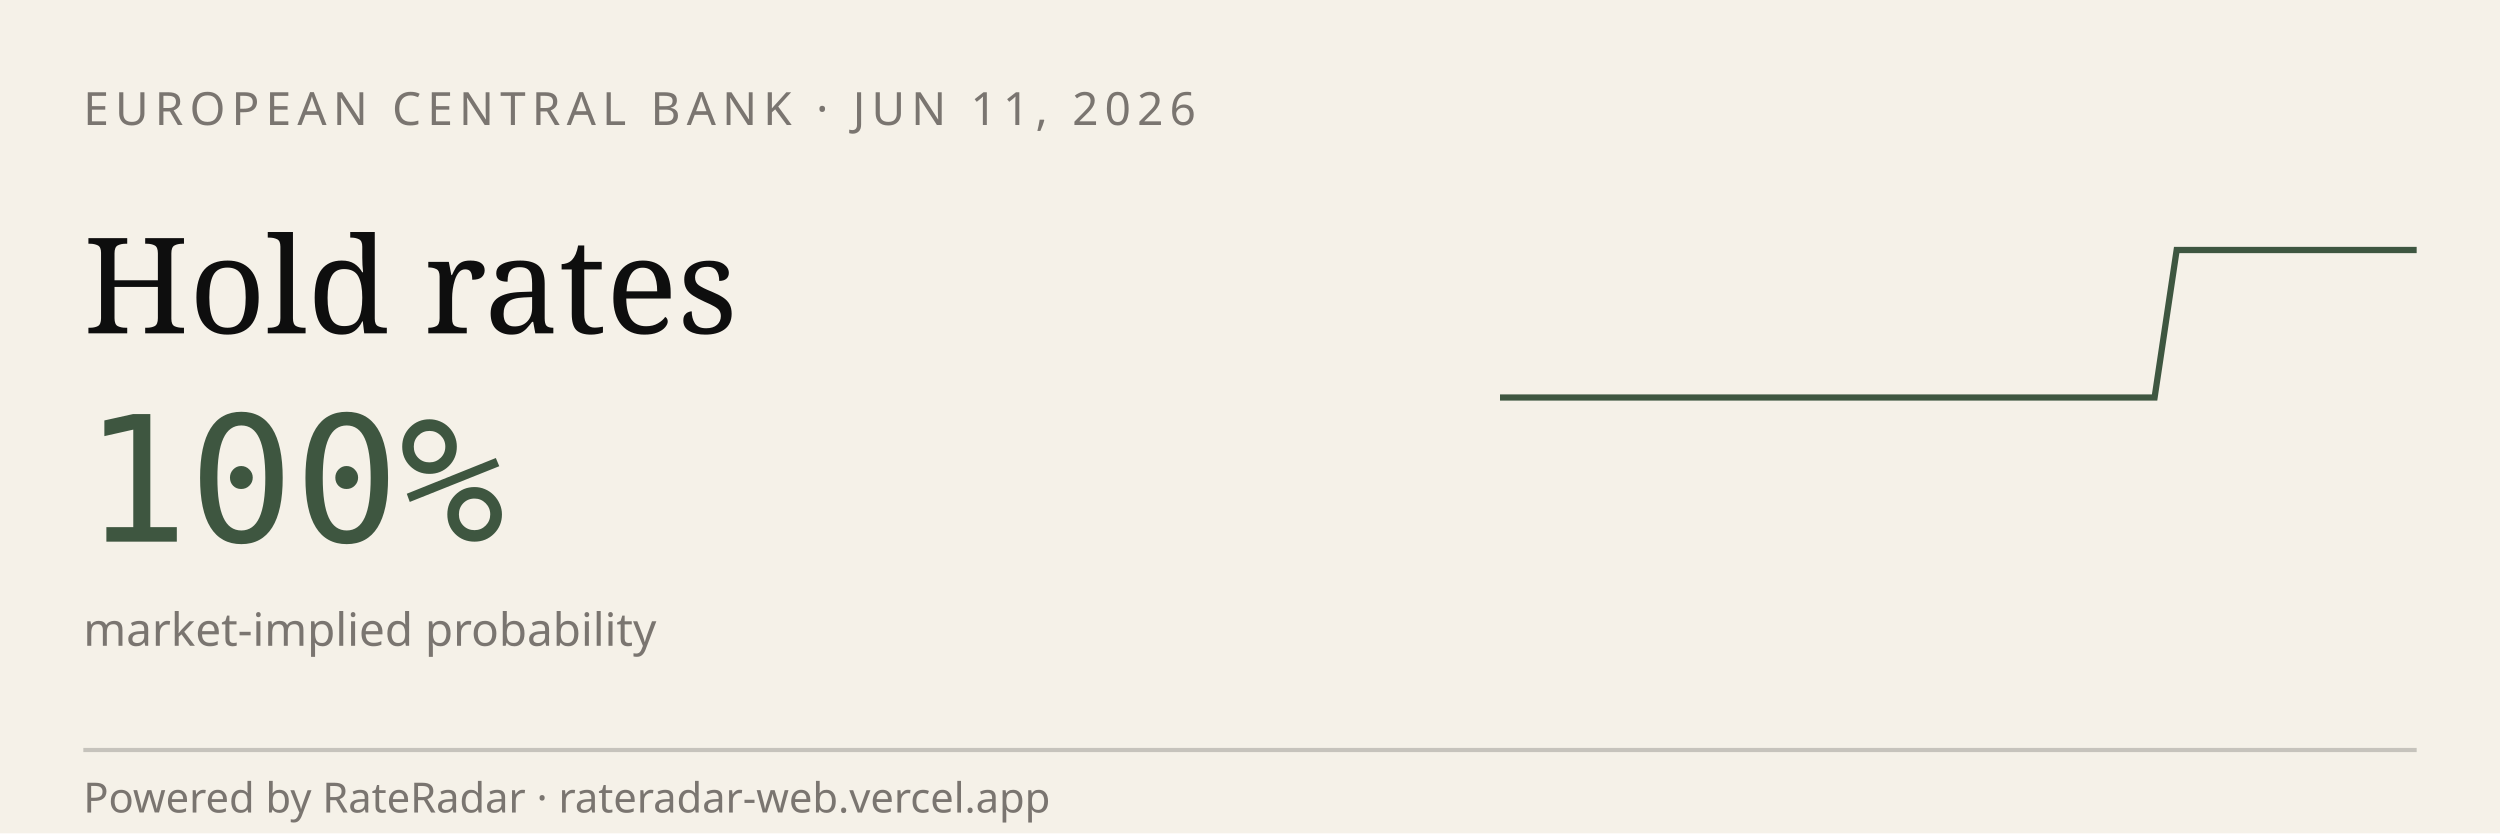
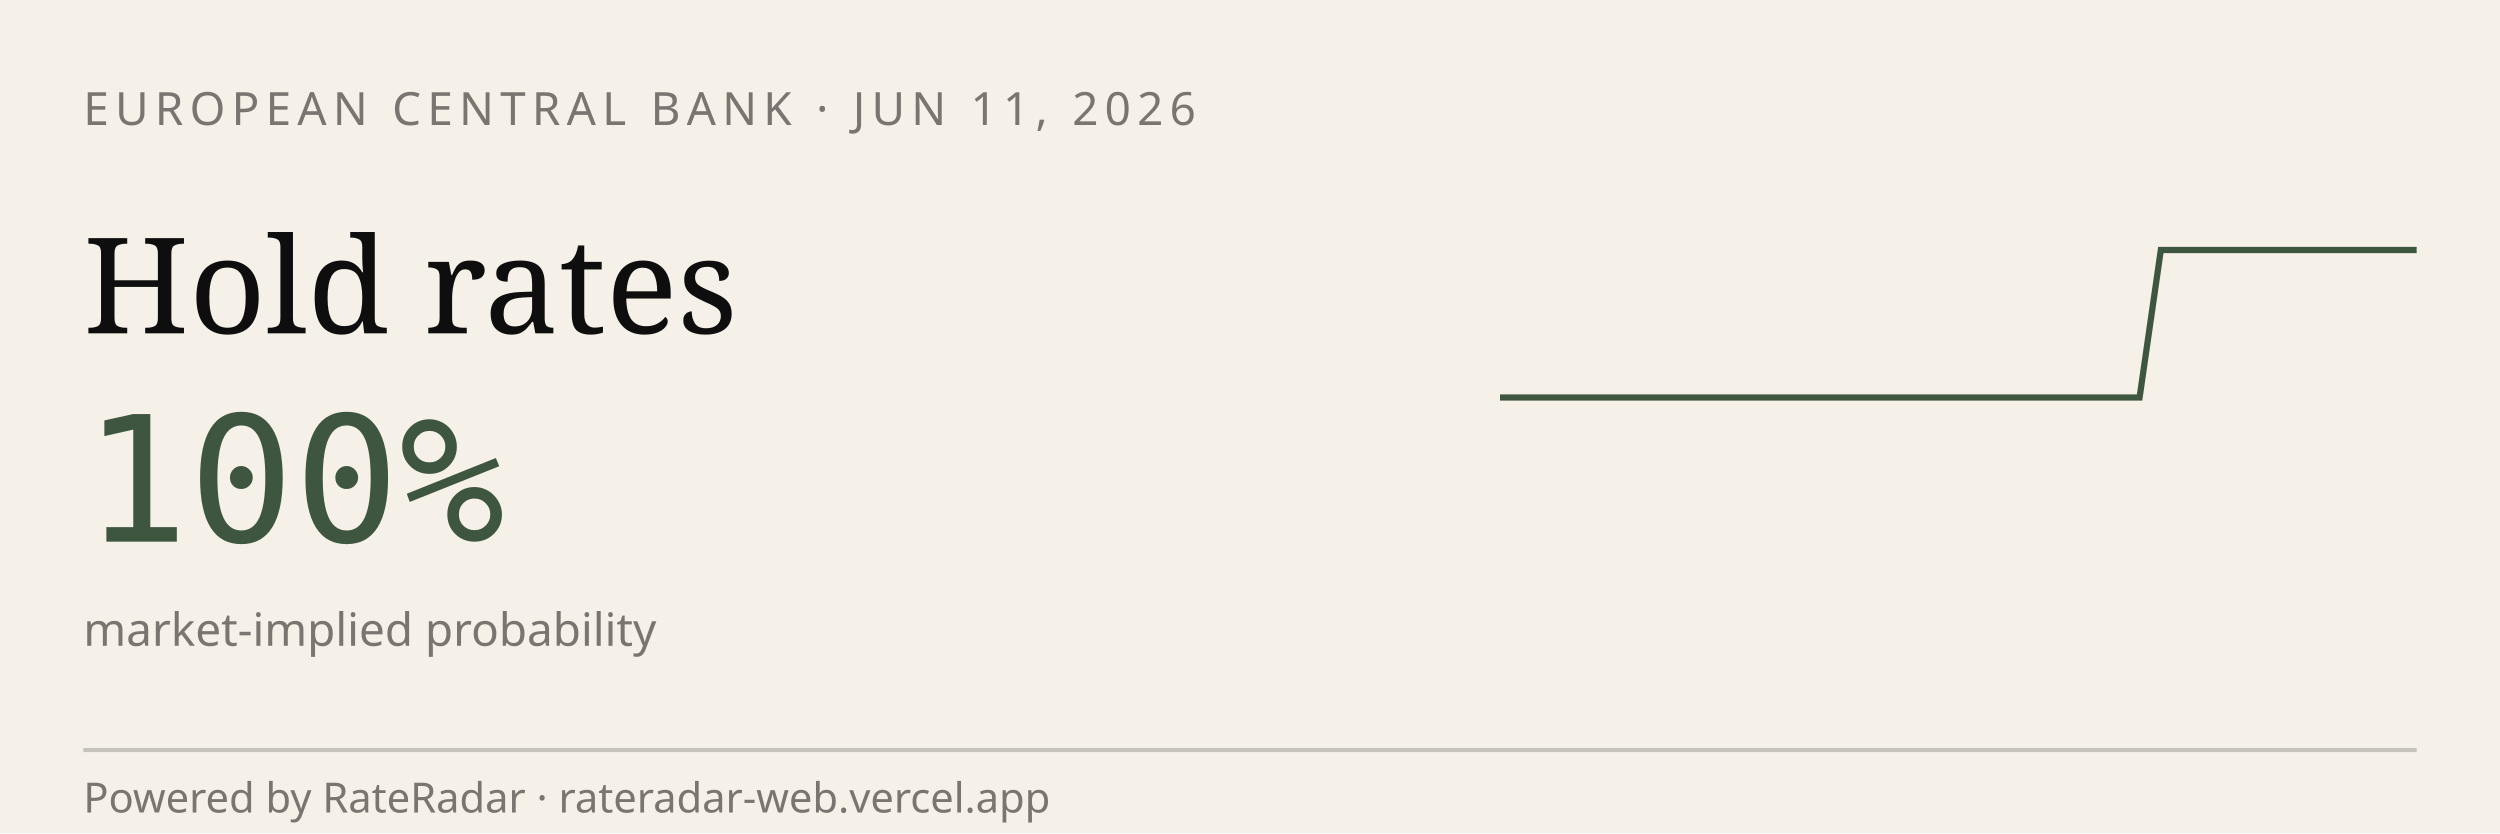
<svg xmlns="http://www.w3.org/2000/svg" viewBox="0 0 600 200" width="600" height="200" role="img" aria-label="RateRadar live odds for ECB 2026-06-11">
  <rect width="600" height="200" fill="#F5F1E8" />
  <text x="20" y="30" font-family="sans-serif" font-size="11" letter-spacing="1.5" fill="#7A7570">EUROPEAN CENTRAL BANK · JUN 11, 2026</text>
  <text x="20" y="80" font-family="Georgia, serif" font-size="32" fill="#0E0E0E">Hold rates</text>
  <text x="20" y="130" font-family="monospace" font-size="42" fill="#3E5640">100%</text>
  <text x="20" y="155" font-family="sans-serif" font-size="11" fill="#7A7570">market-implied probability</text>
-   <path d="M 360.0,95.4 L 365.2,95.4 L 370.5,95.4 L 375.7,95.4 L 381.0,95.4 L 386.2,95.4 L 391.4,95.4 L 396.7,95.4 L 401.9,95.4 L 407.1,95.4 L 412.4,95.4 L 417.6,95.4 L 422.9,95.4 L 428.1,95.4 L 433.3,95.4 L 438.6,95.4 L 443.8,95.4 L 449.0,95.4 L 454.3,95.4 L 459.5,95.4 L 464.8,95.4 L 470.0,95.4 L 475.2,95.4 L 480.5,95.4 L 485.7,95.4 L 491.0,95.4 L 496.2,95.4 L 501.4,95.4 L 506.7,95.4 L 511.9,95.4 L 517.1,95.4 L 522.4,60.0 L 527.6,60.0 L 532.9,60.0 L 538.1,60.0 L 543.3,60.0 L 548.6,60.0 L 553.8,60.0 L 559.0,60.0 L 564.3,60.0 L 569.5,60.0 L 574.8,60.0 L 580.0,60.0" stroke="#3E5640" stroke-width="1.5" fill="none" />
+   <path d="M 360.0,95.4 L 365.1,95.4 L 370.2,95.4 L 375.3,95.4 L 380.5,95.4 L 385.6,95.4 L 390.7,95.4 L 395.8,95.4 L 400.9,95.4 L 406.0,95.4 L 411.2,95.4 L 416.3,95.4 L 421.4,95.4 L 426.5,95.4 L 431.6,95.4 L 436.7,95.4 L 441.9,95.4 L 447.0,95.4 L 452.1,95.4 L 457.2,95.4 L 462.3,95.4 L 467.4,95.4 L 472.6,95.4 L 477.7,95.4 L 482.8,95.4 L 487.9,95.4 L 493.0,95.4 L 498.1,95.4 L 503.3,95.4 L 508.4,95.4 L 513.5,95.4 L 518.6,60.0 L 523.7,60.0 L 528.8,60.0 L 534.0,60.0 L 539.1,60.0 L 544.2,60.0 L 549.3,60.0 L 554.4,60.0 L 559.5,60.0 L 564.7,60.0 L 569.8,60.0 L 574.9,60.0 L 580.0,60.0" stroke="#3E5640" stroke-width="1.5" fill="none" />
  <line x1="20" y1="180" x2="580" y2="180" stroke="#0E0E0E33" />
  <text x="20" y="195" font-family="sans-serif" font-size="10" fill="#7A7570">Powered by RateRadar · rateradar-web.vercel.app</text>
</svg>
